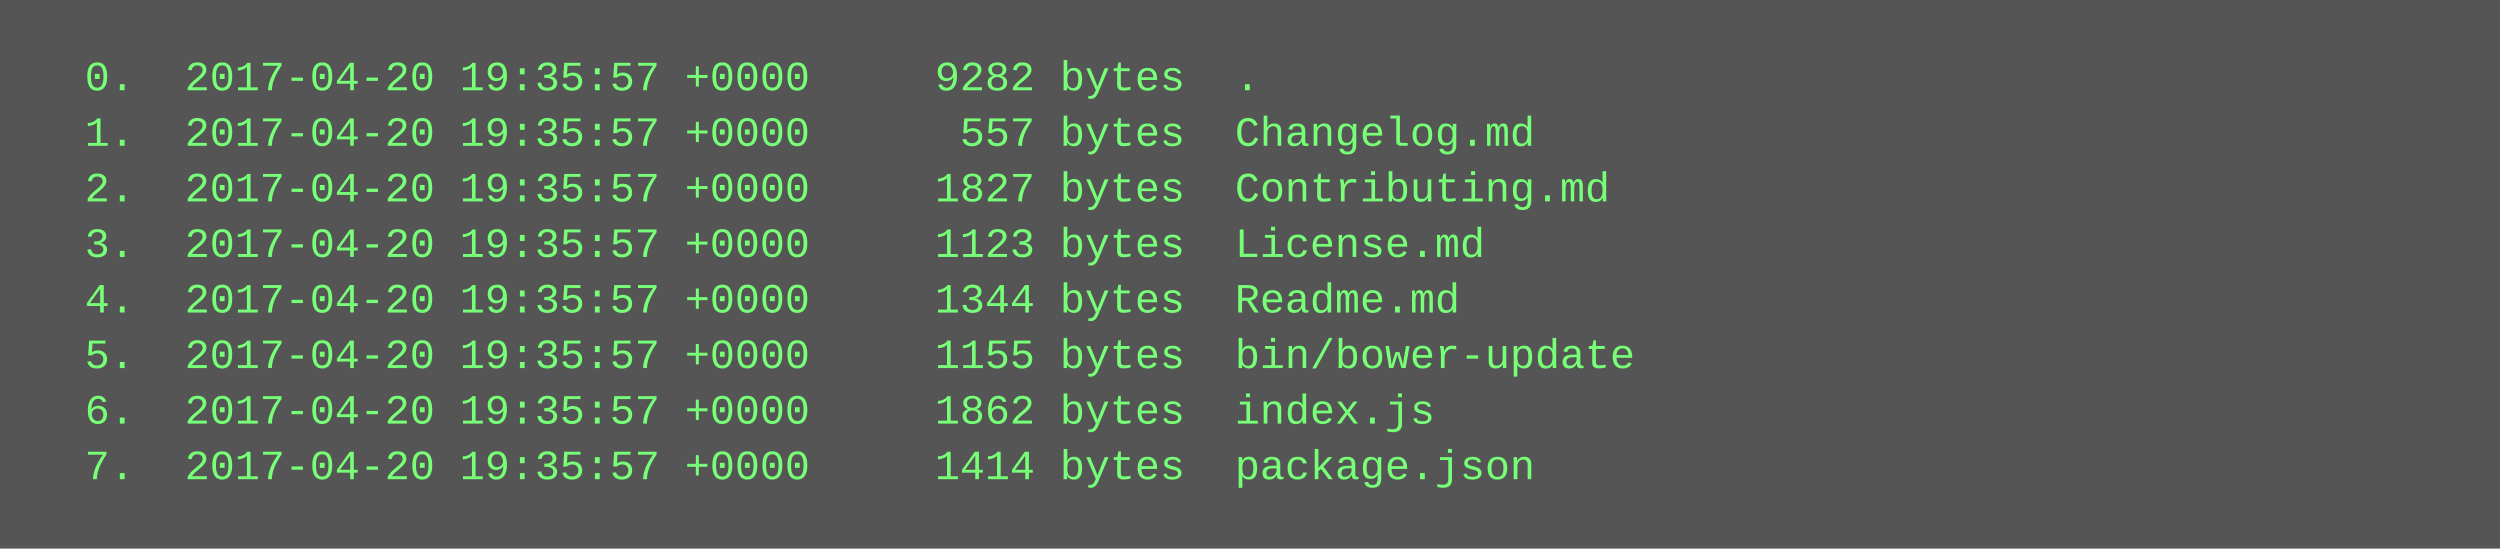
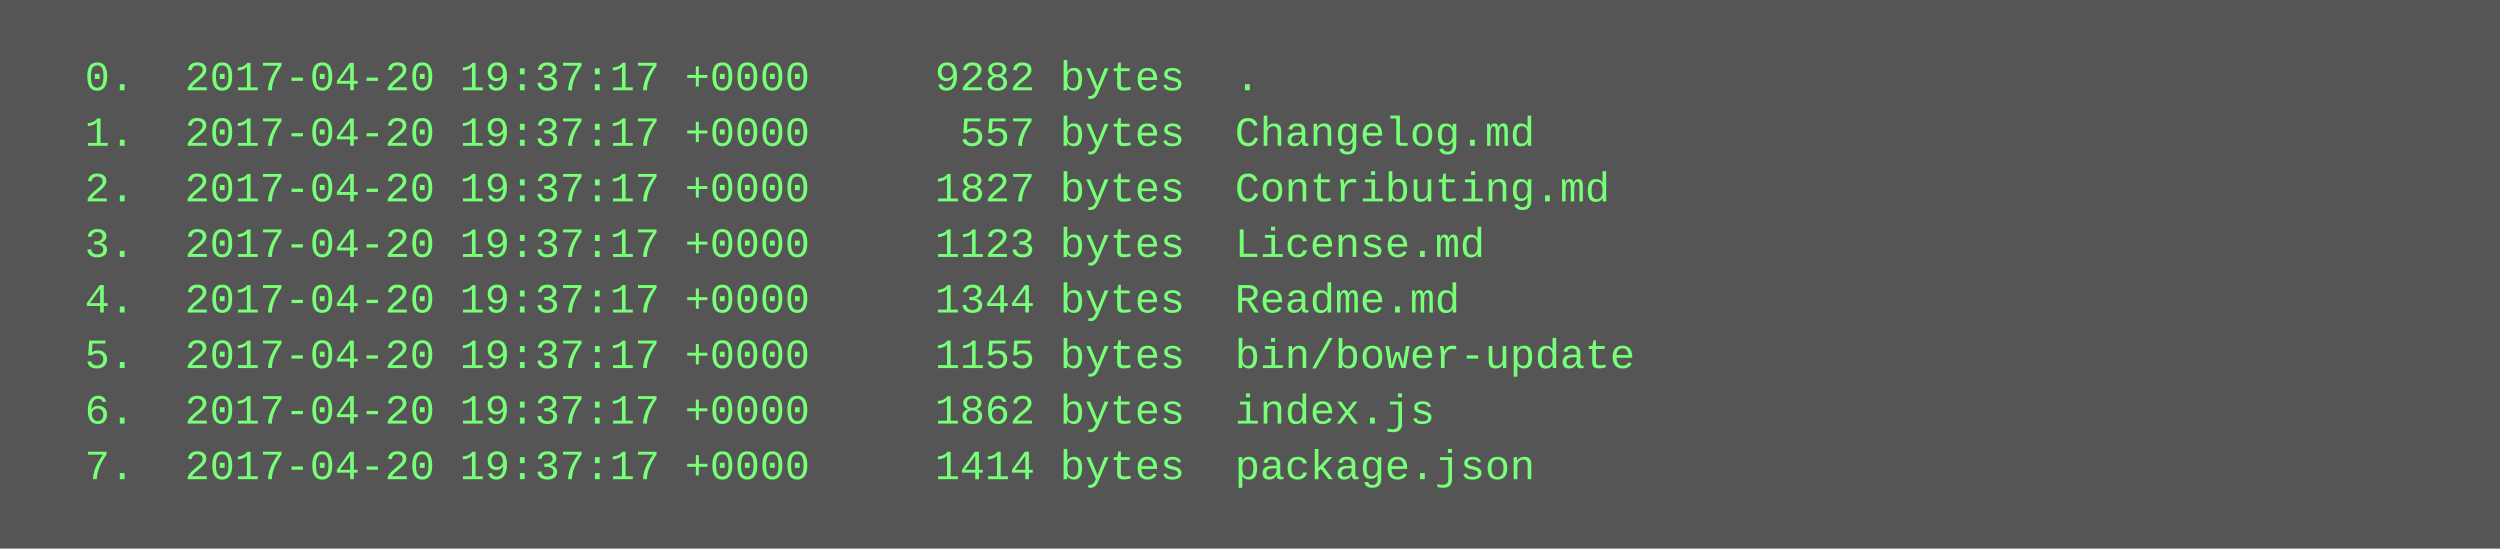
<svg xmlns="http://www.w3.org/2000/svg" height="158" width="720">
  <rect height="158" fill="#555" width="720" />
  <text fill="#7f7" font-family="Courier New" font-size="12" xml:space="preserve">
-     <tspan x="10" y="26">  0.  2017-04-20 19:35:57 +0000     9282 bytes  .</tspan>
-     <tspan x="10" y="42">  1.  2017-04-20 19:35:57 +0000      557 bytes  Changelog.md</tspan>
-     <tspan x="10" y="58">  2.  2017-04-20 19:35:57 +0000     1827 bytes  Contributing.md</tspan>
-     <tspan x="10" y="74">  3.  2017-04-20 19:35:57 +0000     1123 bytes  License.md</tspan>
-     <tspan x="10" y="90">  4.  2017-04-20 19:35:57 +0000     1344 bytes  Readme.md</tspan>
-     <tspan x="10" y="106">  5.  2017-04-20 19:35:57 +0000     1155 bytes  bin/bower-update</tspan>
-     <tspan x="10" y="122">  6.  2017-04-20 19:35:57 +0000     1862 bytes  index.js</tspan>
-     <tspan x="10" y="138">  7.  2017-04-20 19:35:57 +0000     1414 bytes  package.json</tspan>
+     <tspan x="10" y="26">  0.  2017-04-20 19:37:17 +0000     9282 bytes  .</tspan>
+     <tspan x="10" y="42">  1.  2017-04-20 19:37:17 +0000      557 bytes  Changelog.md</tspan>
+     <tspan x="10" y="58">  2.  2017-04-20 19:37:17 +0000     1827 bytes  Contributing.md</tspan>
+     <tspan x="10" y="74">  3.  2017-04-20 19:37:17 +0000     1123 bytes  License.md</tspan>
+     <tspan x="10" y="90">  4.  2017-04-20 19:37:17 +0000     1344 bytes  Readme.md</tspan>
+     <tspan x="10" y="106">  5.  2017-04-20 19:37:17 +0000     1155 bytes  bin/bower-update</tspan>
+     <tspan x="10" y="122">  6.  2017-04-20 19:37:17 +0000     1862 bytes  index.js</tspan>
+     <tspan x="10" y="138">  7.  2017-04-20 19:37:17 +0000     1414 bytes  package.json</tspan>
  </text>
</svg>
